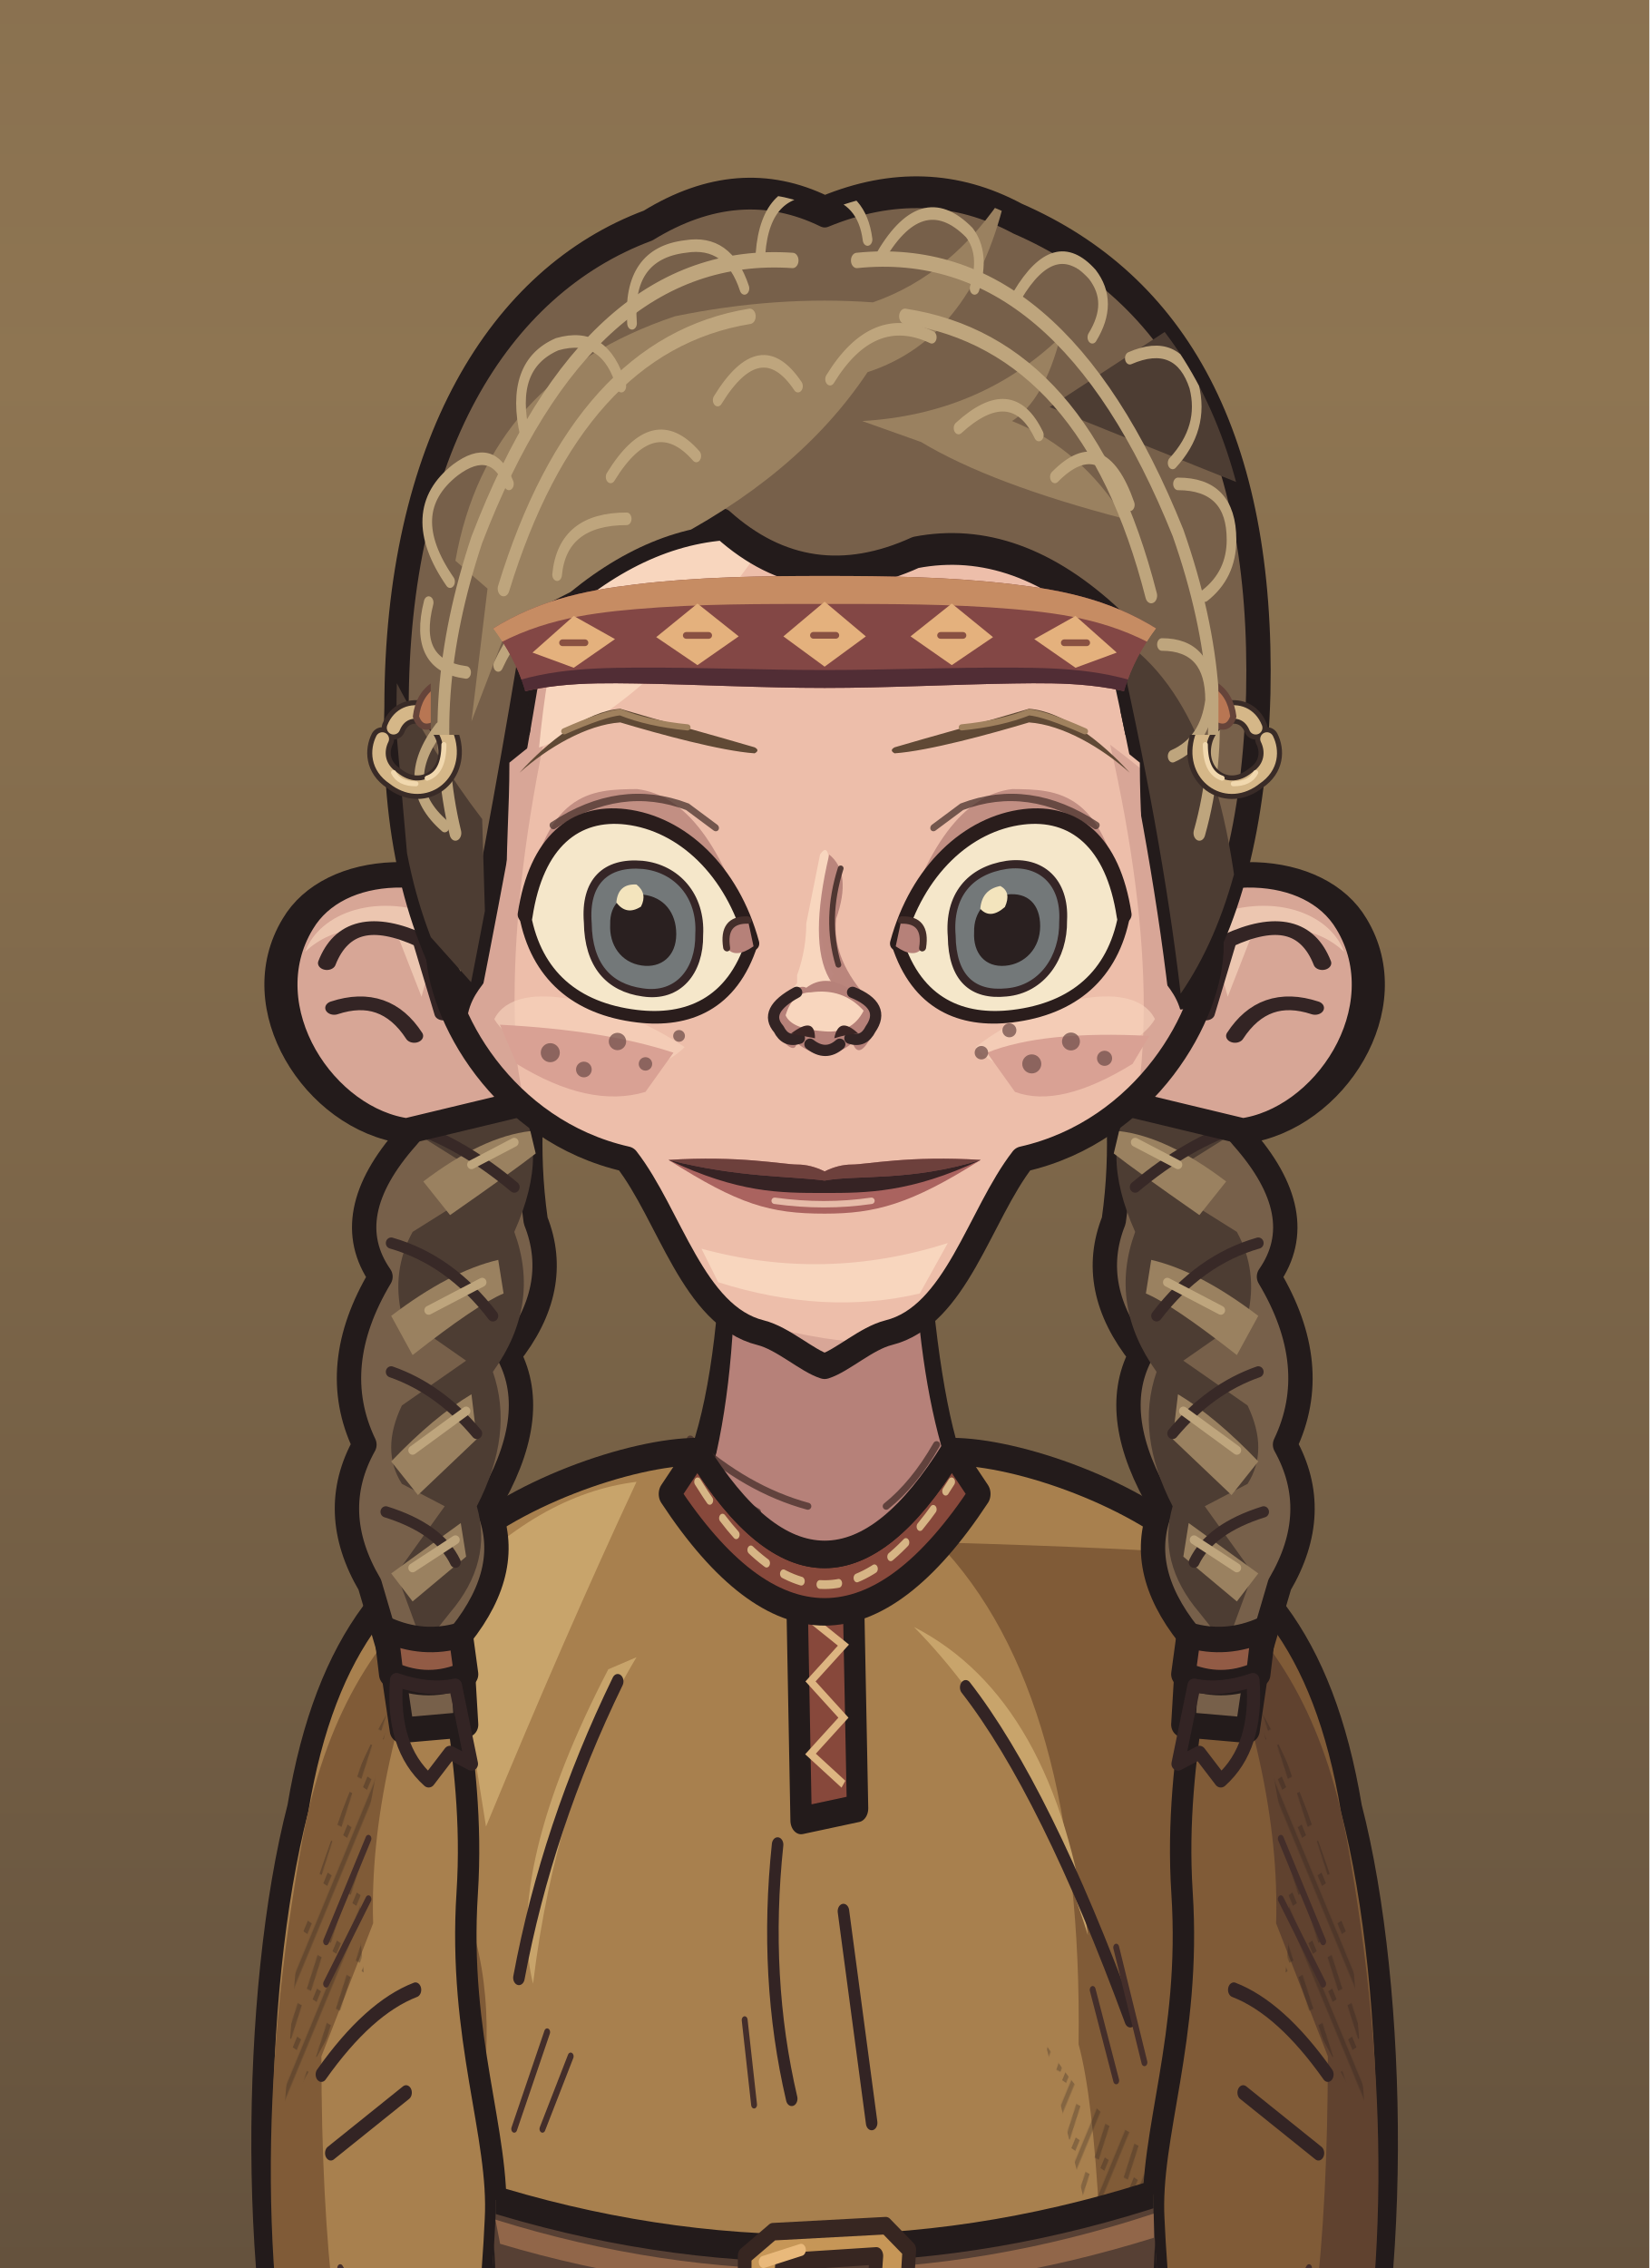
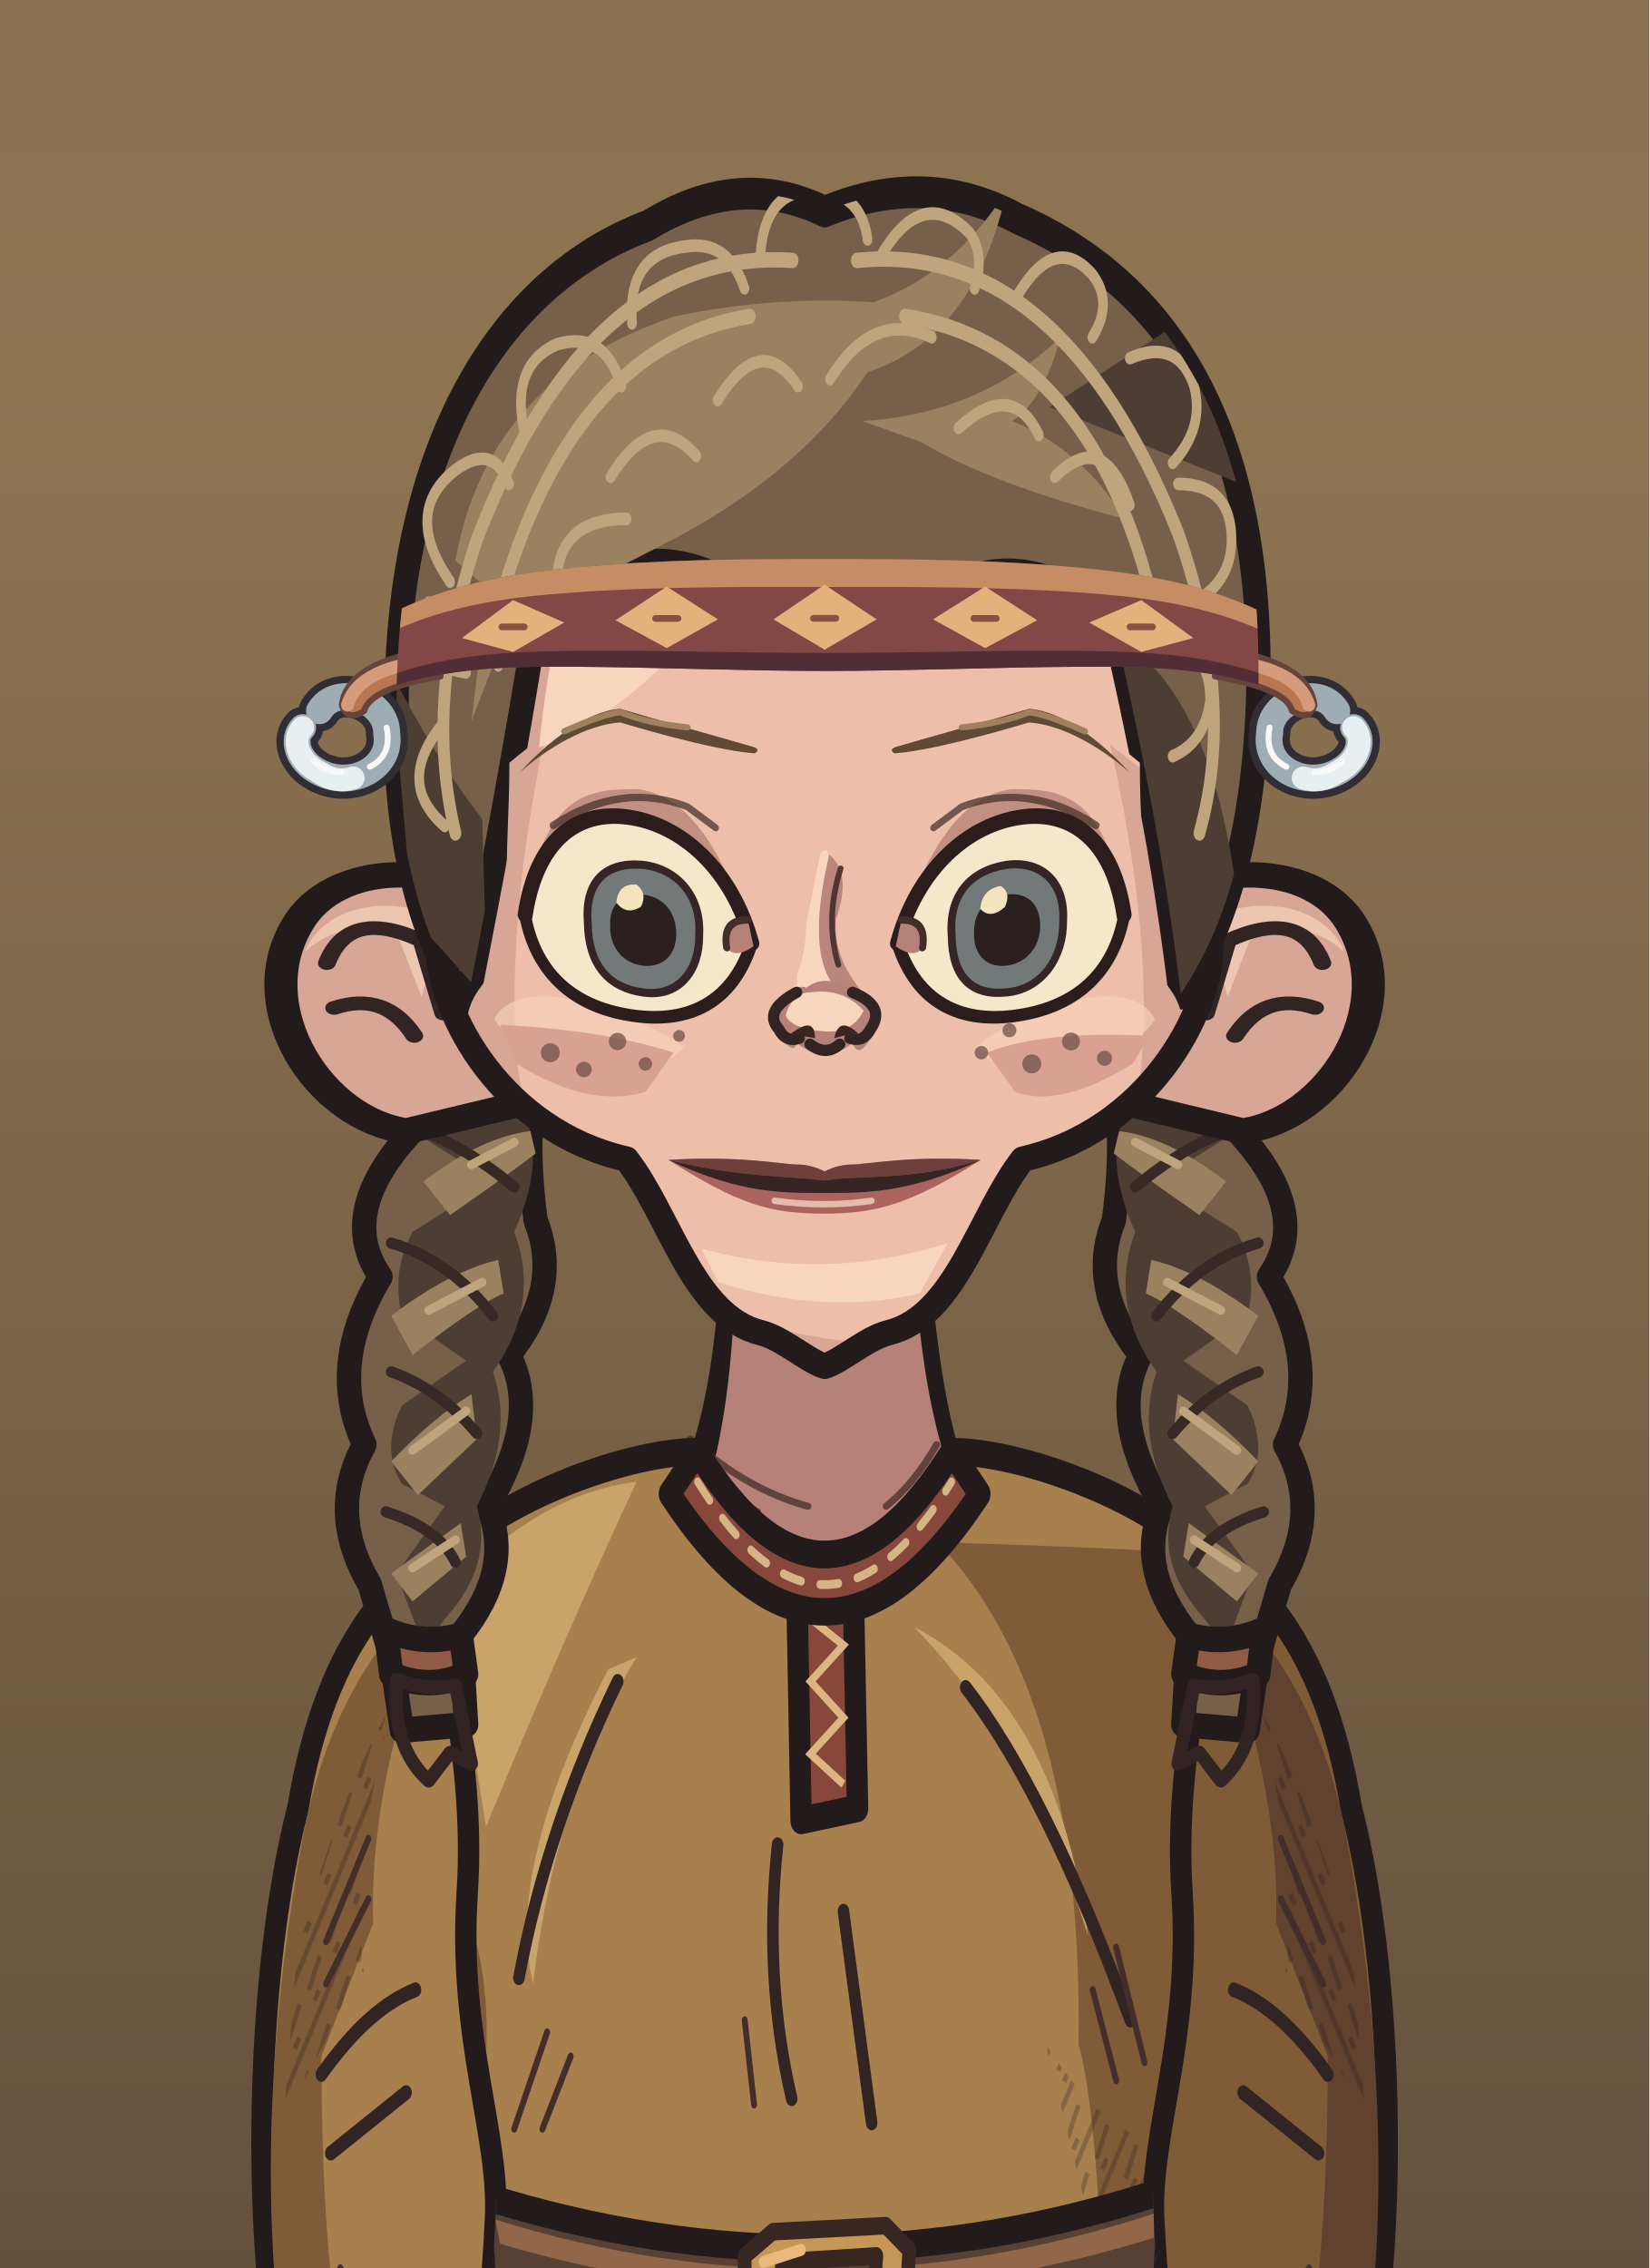
<svg xmlns="http://www.w3.org/2000/svg" xmlns:xlink="http://www.w3.org/1999/xlink" aria-labelledby="title" width="320" height="440" viewBox="0 0 320 440" role="img">
  <defs>
    <style>
      .edge {stroke:#231b1b;stroke-width:4.55;stroke-linecap:round;stroke-linejoin:round}
      .seam {fill:none;stroke:#332424;stroke-width:2.45;stroke-linecap:round;stroke-linejoin:round}
      .etch {fill:none;stroke:#442e2a;stroke-width:1.25;stroke-linecap:round}
      .hair-line {fill:none;stroke:#967661;stroke-width:1.45;stroke-linecap:round}
      .white {fill:#f5e7ca;stroke:#2a1d1c;stroke-width:2.65;stroke-linejoin:round}
      .label {fill:#efdfc1;font:600 20px Georgia,serif}
      .muted {fill:#b8aa96;font:13px 'Segoe UI',sans-serif}
      .section {fill:#dcbb8e;font:600 14px 'Segoe UI',sans-serif}
    </style>
    <linearGradient id="umber" x2="0" y2="1" gradientUnits="objectBoundingBox">
      <stop stop-color="#594639" />
      <stop offset=".56" stop-color="#8e7552" />
      <stop offset="1" stop-color="#3c3029" />
    </linearGradient>
    <linearGradient id="ash" x2="0" y2="1" gradientUnits="objectBoundingBox">
      <stop stop-color="#3b423d" />
      <stop offset=".56" stop-color="#7a7d67" />
      <stop offset="1" stop-color="#242b28" />
    </linearGradient>
    <linearGradient id="rose" x2="0" y2="1" gradientUnits="objectBoundingBox">
      <stop stop-color="#51404a" />
      <stop offset=".56" stop-color="#8a6972" />
      <stop offset="1" stop-color="#372c33" />
    </linearGradient>
    <pattern id="paper-grain" width="63" height="57" patternUnits="userSpaceOnUse">
      <path d="M1 16l2-1m21-4 5-2m16 7 6-1M12 32l3-1m16 11 4-1m20-14 4 1M4 51l5-1m41 0 9-2" fill="none" stroke="#231a1b" stroke-width=".85" opacity=".19" />
      <path d="M4 5l9-1m29 2 2-1M1 40l4-1m12 9 1-1m21-23 4-1m9 12 5-2" fill="none" stroke="#f0dbb5" stroke-width=".85" opacity=".23" />
      <path d="M16 19h.6m13-3h.7m28 6h.7m-39 15h.6m23 4h.6m-12 11h.7m29-39h.7" fill="none" stroke="#21191a" stroke-width="1.2" opacity=".28" stroke-linecap="round" />
    </pattern>
    <pattern id="ink-lines" width="7" height="9" patternUnits="userSpaceOnUse" patternTransform="rotate(28)">
      <path d="M1 -2V10m2.8-8 .6 6m1.9-1v5" stroke="#271d1d" stroke-width=".95" fill="none" opacity=".65" />
    </pattern>
    <radialGradient id="vignette" cx=".5" cy=".39" r=".72">
      <stop offset=".47" stop-color="#20191c" stop-opacity="0" />
      <stop offset="1" stop-color="#20191c" stop-opacity=".48" />
    </radialGradient>
    <g id="firs" fill="currentColor">
      <path d="M10 439Q15 379 12 300L9 220 15 146 15 54 19 80 21 147 28 230 25 326 29 439Z" />
      <path d="M17 169Q27 174 45 174L57 169 49 179 27 187 17 185                M18 194Q29 196 52 192L63 183 56 194 26 205 16 207                M15 225Q46 230 67 218L77 206 71 223 42 238 18 241                M17 252Q48 255 78 245L91 230 84 249 52 266 20 269                M14 282Q40 281 71 278L88 261 84 281 57 291 19 298                M19 312Q43 316 69 310L88 299 84 310 58 322 22 325" />
      <path d="M6 312 0 315V284L11 285M0 266 13 270V250L0 249M0 220 15 221 15 206 0 202                M0 180 16 181V167L0 165M0 141 15 150V138L0 133M0 112 17 127V118L0 104" />
      <path d="M64 440Q55 380 58 324L59 258 63 217 68 222 65 266 68 328 76 440Z                M63 291Q78 294 89 282L100 267 96 283 81 301 62 307                M63 323Q80 323 106 304L98 321 68 339                M63 316Q44 306 37 293L41 307 64 329Z" />
    </g>
    <g id="brambles" fill="none" stroke="currentColor" stroke-linecap="round" stroke-linejoin="round">
      <path stroke-width="3.8" d="M9 440Q13 401 21 380T26 333m-8 57Q39 375 43 352m-28 46Q6 377 0 376M41 440Q41 402 63 385m-20 44q26-6 39-30" />
      <path stroke-width="2" d="M23 364l14-13m-12 4-7-15m20 29 17-4m-15-1 1-11m13 49 2-17m2 14 18-5m-34 32q-12-10-17-10" />
    </g>
    <g id="night-scratches" fill="none" stroke="currentColor" stroke-width="1.2" stroke-linecap="round">
      <path d="M16 113q32-11 54-8m-30 9 16-3m184-40q19-4 44 1m-11 7 19 4                M24 335q33-3 68-16m-44 16 26-4m164-9q31 5 60-3m-39 8 38-3                M27 391q22-6 52-5m168 14q28-8 57-8m-40 11 24-4                M55 178l18-6m177 36 17 3m-12-4 17-1" />
    </g>
    <g id="shirt-setting">
      <rect width="320" height="440" fill="url(#umber)" />
      <path d="M50 217q24 8 64 1l-15 7-56 6m176-90q39-13 70-5l-26 4 28 2-64 6" fill="#856c54" opacity=".5" />
      <use xlink:href="#firs" style="color:#342827" opacity=".52" transform="translate(-26 8)" />
      <use xlink:href="#firs" style="color:#413128" opacity=".58" transform="translate(340 101) scale(-1 .81)" />
      <use xlink:href="#night-scratches" style="color:#dfbb87" opacity=".28" />
      <use xlink:href="#brambles" style="color:#291f22" opacity=".71" />
      <rect width="320" height="440" fill="url(#vignette)" />
      <rect width="320" height="440" fill="url(#paper-grain)" />
    </g>
    <g id="armor-setting">
      <rect width="320" height="440" fill="url(#ash)" />
      <path d="M42 173q49-4 68 3l-43 6 25 3-49 4m151 35q47 10 104-6l-26 14-62 8Z" fill="#707764" opacity=".48" />
      <use xlink:href="#firs" style="color:#27312c" opacity=".64" transform="translate(-36 30)" />
      <use xlink:href="#firs" style="color:#303833" opacity=".75" transform="translate(324 45) scale(-.86 1.03)" />
      <use xlink:href="#brambles" style="color:#252a27" opacity=".62" transform="translate(319 10) scale(-1 1)" />
      <use xlink:href="#night-scratches" style="color:#d8d8a9" opacity=".28" transform="translate(-2 21)" />
      <rect width="320" height="440" fill="url(#vignette)" />
      <rect width="320" height="440" fill="url(#paper-grain)" />
    </g>
    <g id="woman-setting">
      <rect width="320" height="440" fill="url(#rose)" />
      <path d="M44 235q40-4 76-1l-20 6-36 2 19 3-44 5m183-50q35 3 60-3l-24 9-31 2" fill="#775d65" opacity=".6" />
      <use xlink:href="#firs" style="color:#3b2b34" opacity=".58" transform="translate(-20 84) scale(.86 .91)" />
      <use xlink:href="#firs" style="color:#3d2e39" opacity=".68" transform="translate(327 54) scale(-.85 .98)" />
      <path d="M300 440q-2-82-6-173l-9-103 7-35 12 42 9 98 7 171Z                M294 195q-10-18-25-24l-15-1 13-4 11 2 18 15                M285 162q-13-22-34-27l-7 4 7-11 17 4 20 17                M303 242q-18-23-36-27l-13 3 15-9 11 2 21 15" fill="#3a2b33" opacity=".64" />
      <use xlink:href="#brambles" style="color:#2d2229" opacity=".8" transform="translate(12 6)" />
      <use xlink:href="#night-scratches" style="color:#e1b8a8" opacity=".28" transform="translate(0 7)" />
      <rect width="320" height="440" fill="url(#vignette)" />
      <rect width="320" height="440" fill="url(#paper-grain)" />
    </g>
    <pattern id="mail-rings" width="14" height="13" patternUnits="userSpaceOnUse" patternTransform="rotate(-7)">
      <path d="M-1 2q3-3 6 0 1 3-2 5Q0 8-1 5M6 2q3-3 6 0 1 3-2 5Q7 8 6 5M3 8q3-3 6 0 1 3-2 5-3 1-4-2M10 8q3-3 6 0" fill="none" stroke="#2d2c28" stroke-width="1.6" stroke-linecap="round" />
      <path d="M-.5 4q1.5-2 3-1m5 1q1.4-2 3-1M4 10q1.5-2 3-1m4 1q1.4-2 3-1" fill="none" stroke="#9a9b87" stroke-width="1.12" opacity=".78" stroke-linecap="round" />
    </pattern>
    <pattern id="armor-plates" width="47" height="24" patternUnits="userSpaceOnUse" patternTransform="translate(4 4) rotate(2)">
      <path d="M1 0l21 .7 1 18-3 3-17-1-1-4Zm24 1 19-1 2 15-3 7-19-2Z" fill="#85867a" stroke="#352e2a" stroke-width="1.75" stroke-linejoin="round" />
      <path d="M2 2l18 .2-.2 4L5 7 4 17Zm24 0 16-1 1 4-14 2-3 10Z" fill="#a9a58d" />
      <path d="M19 4l4 14-3 3-16-1 13-4Zm22 2 4 10-2 5-17-1 13-4Z" fill="#62655f" />
      <path d="M7 7l1-.5m6 12 3-2m16-7 5-1m-7 5 4-2" fill="none" stroke="#d0c0a0" stroke-width=".9" opacity=".76" />
      <path d="M6 12q2-2 2.7 1-1 2.2-2.7.5Zm12 1q1.8-2 2.4.6-1 2.6-2.5.8Zm11 1q1-2.2 2.8-1-.2 2.9-2.8 2.1Zm12-2q2.2-1.4 2.3.8-1 2.3-2.3.5Z" fill="#3c342d" />
    </pattern>
    <clipPath id="portrait-frame">
      <rect width="320" height="752" />
    </clipPath>
    <clipPath id="wardrobe-torso-mask">
      <path d="M133 273 C119 273 93 280 80 290 C77 305 86 322 84 346 C82 370 91 386 90 400 C89 418 82 476 57 622 Q160 641 263 622 C238 476 231 418 230 400 C229 386 238 370 236 346 C234 322 243 305 240 290 C227 280 201 273 187 273 Q160 307 133 273Z" />
    </clipPath>
    <clipPath id="wardrobe-sleeve-mask">
      <path d="M91 284 C69 291 54 304 48 332 C38 362 37 415 50 445 H92 L109 336Z" />
    </clipPath>
    <clipPath id="face-shape-clip">
      <path d="M 160 54 C 194 54 221 71 225 128 C 226 143 229 156 229 169 C 229 181 217.52 202 195.4 207 C 187.636 217 183.5 235 171.44 238 C 167.44 239 163.168 243 160 244 C 156.832 243 152.56 239 148.56 238 C 136.5 235 132.364 217 124.6 207 C 102.48 202 91 181 91 169 C 91 156 94 143 95 128 C 99 71 126 54 160 54 Z" />
    </clipPath>
    <clipPath id="face-features-eye-left">
      <path d="M-21 0 C-19 -13 -12 -19 -3 -19 C7 -19 16 -12 19.5 0 C16 11 8 15 -1 15 C-12 15 -19 10 -21 0Z" />
    </clipPath>
    <clipPath id="face-features-eye-right">
      <path d="M-21 0 C-19 -13 -12 -19 -3 -19 C7 -19 16 -12 19.5 0 C16 11 8 15 -1 15 C-12 15 -19 10 -21 0Z" />
    </clipPath>
    <clipPath id="face-features-nose-bridge">
      <path d="M154 144H167V179L172 185V187H149V185L154 179Z" />
    </clipPath>
    <mask id="hair-face-opening" maskUnits="userSpaceOnUse" x="0" y="0" width="320" height="440">
      <rect fill="white" x="0" y="0" width="320" height="440" />
      <g clip-path="url(#face-shape-clip)">
        <path d="M103.7 136.2C110.5 130.664 117.5 125.182 123.5 124.782C130.5 126.882 141.5 129.882 149 131.664Q160 139.664 171 131.664C178.5 129.882 189.5 126.882 196.5 124.782C202.5 125.182 209.5 130.664 216.3 136.2C216.3 145.2 216.9 149 216.9 166C216.9 175 224 175 224 184V300H96V184C96 175 103.1 175 103.1 166C103.1 149 103.7 145.2 103.7 136.2Z" fill="black" />
      </g>
    </mask>
    <clipPath id="hair-crown-clip">
-       <path d="M93 176Q79 159 80 133C80 96 99 72 127 64Q144 56 160 62Q179 56 196 63C226 73 242 95 241 131Q240 159 226.5 174Q223 151 214 121Q196 108 177 110.817 Q157 117.817 141 106.817 Q123 108 106 121Q101 145 93 176Z" />
-     </clipPath>
-     <clipPath id="headband-temple-hair">
-       <path d="M89.618 109.458H98.618Q107.618 119.858 107.618 131.258H89.618Z" />
-       <path d="M89.618 109.458H98.618Q107.618 119.858 107.618 131.258H89.618Z" transform="translate(320 0) scale(-1 1)" />
+       <path d="M93 176Q79 159 80 133C80 96 99 72 127 64Q144 56 160 62Q179 56 196 63C226 73 242 95 241 131Q240 159 226.5 174Q223 151 214 121Q196 108 177 119 Q157 126 141 115 Q123 108 106 121Q101 145 93 176Z" />
    </clipPath>
    <clipPath id="full-costume-hands-clip">
      <rect x="0" y="447" width="320" height="305" />
    </clipPath>
  </defs>
  <svg width="320" height="440" viewBox="81.938 380.67 156.125 214.671" overflow="hidden">
    <rect width="320" height="752" fill="url(#umber)" />
    <g data-part="child-figure" transform="translate(160 731) scale(0.53) translate(-160 -661)">
      <g data-part="full-costume">
        <ellipse cx="160" cy="661" rx="98" ry="10" fill="#261f20" opacity=".5" />
        <g transform="matrix(1 0 0 .76 0 105.6)">
          <g>
            <g transform="translate(9 0)">
              <path d="M99 689Q119 683 138 691L142 718Q139 728 120 729H86Q72 728 77 717Q82 708 99 704Z" fill="#654939" class="edge" />
              <path d="M86 718Q108 706 137 711L139 720Q110 730 83 724Z" fill="#87624a" />
              <path d="M101 711L103 700Q115 704 136 707" class="etch" />
              <path d="M83 725Q108 731 137 724" class="seam" />
            </g>
          </g>
          <g transform="translate(320 0) scale(-1 1)">
            <g transform="translate(9 0)">
              <path d="M99 689Q119 683 138 691L142 718Q139 728 120 729H86Q72 728 77 717Q82 708 99 704Z" fill="#654939" class="edge" />
              <path d="M86 718Q108 706 137 711L139 720Q110 730 83 724Z" fill="#87624a" />
              <path d="M101 711L103 700Q115 704 136 707" class="etch" />
              <path d="M83 725Q108 731 137 724" class="seam" />
            </g>
          </g>
        </g>
      </g>
      <g clip-path="url(#portrait-frame)">
        <g data-part="neck">
          <g id="face-shape-neck">
            <path d="M 144 219 Q 143 249 137 263 Q 130 270 114 278 L 131 301 189 301 206 278 Q 190 270 183 263 Q 178 250 176 219 Z" fill="#e0b09f" class="edge" />
            <path d="M 144 224 176 224 Q 177 247 182 262 Q 178 275 160 277 Q 142 275 139 266 Q 144 249 144 224 Z" fill="#b68179" />
            <path d="M 136 257 q 10 9 21 12 m -16 -3 7 4 m 32 -12 q -4 7 -9 11" class="etch" opacity=".75" />
          </g>
        </g>
        <g data-part="wardrobe" transform="matrix(0.84 0 0 1.08 25.6 -35.6)">
          <path d="M91 284 C69 291 54 304 48 332 C38 362 37 415 50 445 H92 L109 336Z" fill="#a8804e" class="edge" />
          <path d="M49 337 Q56 308 80 294 Q63 326 64 351 L53 373 Q53 421 64 444 H50 Q35 397 49 337Z" fill="#805b37" />
          <path d="M48 354 Q59 326 68 315 Q59 342 62 359 L45 383Z" fill="url(#ink-lines)" opacity=".44" />
          <path d="M53 376 q10 -11 20 -14 m-18 27 16 -10 M52 414 q4 11 13 21" class="seam" />
          <path d="M54 354 l9 -17 m-9 24 9 -14 m-6 61 10 13" class="etch" />
          <g clip-path="url(#wardrobe-sleeve-mask)">
            <path d="M44 437Q71 444 97 437V445H44Z" fill="#805b37" />
            <path d="M44 437Q71 444 97 437" fill="none" stroke="#60422f" stroke-width="2" />
          </g>
          <g transform="translate(320 0) scale(-1 1)">
            <path d="M91 284 C69 291 54 304 48 332 C38 362 37 415 50 445 H92 L109 336Z" fill="#805b37" class="edge" />
            <path d="M49 337 Q56 308 80 294 Q63 326 64 351 L53 373 Q53 421 64 444 H50 Q35 397 49 337Z" fill="#60422f" />
            <path d="M48 354 Q59 326 68 315 Q59 342 62 359 L45 383Z" fill="url(#ink-lines)" opacity=".44" />
            <path d="M53 376 q10 -11 20 -14 m-18 27 16 -10 M52 414 q4 11 13 21" class="seam" />
            <path d="M54 354 l9 -17 m-9 24 9 -14 m-6 61 10 13" class="etch" />
            <g clip-path="url(#wardrobe-sleeve-mask)">
              <path d="M44 437Q71 444 97 437V445H44Z" fill="#805b37" />
              <path d="M44 437Q71 444 97 437" fill="none" stroke="#60422f" stroke-width="2" />
            </g>
          </g>
          <path d="M133 273 C119 273 93 280 80 290 C77 305 86 322 84 346 C82 370 91 386 90 400 C89 418 82 476 57 622 Q160 641 263 622 C238 476 231 418 230 400 C229 386 238 370 236 346 C234 322 243 305 240 290 C227 280 201 273 187 273 Q160 307 133 273Z" fill="#a8804e" />
          <g data-part="torso" clip-path="url(#wardrobe-torso-mask)">
            <path d="M80 296 Q99 280 120 278 Q105 303 88 335Z" fill="#c8a46b" />
            <path d="M184 288 Q227 289 240 290 L268 632 H213 Q226 405 214 371 Q215 313 184 288Z" fill="#805b37" />
            <path d="M81 344 Q91 359 87 381 L72 402 L64 359Z" fill="#805b37" />
            <path d="M207 371 Q223 390 235 386 L234 416 L220 412Z" fill="url(#ink-lines)" opacity=".42" />
            <path d="M120 307 Q103 329 98 361 Q92 342 114 309Z M179 302 Q209 314 216 353 Q203 321 179 302Z" fill="#c8a46b" />
            <path d="M133 412Q124 460 113 617Q100 602 133 412Z M174 418Q185 444 197 619Q183 606 174 418Z" fill="#c8a46b" opacity=".68" />
            <path d="M134 423Q120 480 113 610 M158 447Q157 490 150 612" class="etch" />
            <path d="M62 615Q160 634 258 615" class="seam" />
            <path d="M116 311 Q101 335 95 360 M190 312 Q207 329 225 367 M150 338 q-3 22 3 42 m11 -31 6 35 M184 420q5 12 6 24" class="seam" />
            <path d="M101 369 l-7 16 m12 -12 -6 12 M222 355 l6 19 m-11 -12 5 15 M143 367 l2 14 m65 44 4 13" class="etch" />
            <path d="M154 292h12l1 40-12 2Z" fill="#87483b" class="edge" />
            <path d="M156 300l8 5-7 6 7 6-7 6 7 5" fill="none" stroke="#ddb581" stroke-width="1.4" />
            <path d="M133 273 Q160 307 187 273 L193 280 Q160 319 127 280Z" fill="#87483b" class="edge" />
            <path d="M133 278 Q160 312 187 278" fill="none" stroke="#d6b585" stroke-width="1.45" stroke-dasharray="4 4" stroke-linecap="round" />
          </g>
          <path d="M133 273 C119 273 93 280 80 290 C77 305 86 322 84 346 C82 370 91 386 90 400 C89 418 82 476 57 622 Q160 641 263 622 C238 476 231 418 230 400 C229 386 238 370 236 346 C234 322 243 305 240 290 C227 280 201 273 187 273 Q160 307 133 273Z" fill="none" class="edge" />
          <g data-part="belt" clip-path="url(#wardrobe-torso-mask)">
            <path d="M87 396 Q160 414 233 395 L232 413 Q160 430 88 414Z" fill="#574034" class="edge" />
            <path d="M90 400 Q160 417 230 399 L230 403 Q160 420 91 404Z" fill="#916649" />
            <path d="M92 410 Q160 426 228 409" fill="none" stroke="#bd9369" stroke-width="1.35" stroke-dasharray="3 3" stroke-linecap="round" />
            <path d="M149 402l24 -1 5 4-1 13-5 4-24 -1-5 -4v-11Z M151 407l-1 9 20 1 1 -11Z" fill="#c69657" fill-rule="evenodd" stroke="#372621" stroke-width="2.9" stroke-linejoin="round" />
            <path d="M156 412l16 -1m-25 -4 8 -2" fill="none" stroke="#e9b97b" stroke-width="2" stroke-linecap="round" />
          </g>
        </g>
        <g id="hair-braid" transform="matrix(0.956 0 0 1 7.059 0)">
          <g transform="translate(0 10)">
            <path d="M220 155C232 169 227 181 238 193Q251 207 243 218q10 16 3 30 7 12-1 25l-4 13-2 13-12-1 1-16q-10-12-5-23-10-16-4-27-10-12-5-24C218 181 208 169 220 155Z" fill="#77604a" class="edge" />
            <path d="M229 184Q235 188 237 192l-15 9 15 9q4 7 2 15l-12 8 12 8q4 8 0 14l-8 4 9 12-5 13-5-6q-8-9-5-19-7-13-3-24-9-12-4-25-7-15 0-24Z" fill="#4d3d33" />
            <path d="M215 192q9 1 20 9l-5 6q-12-8-16-11Zm6 23q9 2 20 10l-4 7q-12-9-17-11Zm5 24q7 4 15 12l-5 6-11-10Zm2 23 13 9-4 5-10-8Z" fill="#9a8160" />
            <path d="M218 202q10-8 20-11m-16 34q8-10 19-13m-16 34q7-8 16-11m-12 34q3-6 13-9" fill="none" stroke="#382927" stroke-width="2" stroke-linecap="round" stroke-linejoin="round" />
            <path d="M218 194l8 4m-2 21 10 5m-7 18 10 7m-8 16 8 5" fill="none" stroke="#bea57d" stroke-width="1.6" stroke-linecap="round" stroke-linejoin="round" />
            <path d="M228 282q7 2 14-1l-1 8q-7 3-14 0Z" fill="#925b45" class="edge" />
            <path d="M229 291q5 1 11-1 1 12-6 18l-4-5-4 2Z" fill="#4d3d33" class="seam" />
          </g>
          <g transform="translate(320 0) scale(-1 1)">
            <g transform="translate(0 10)">
              <path d="M220 155C232 169 227 181 238 193Q251 207 243 218q10 16 3 30 7 12-1 25l-4 13-2 13-12-1 1-16q-10-12-5-23-10-16-4-27-10-12-5-24C218 181 208 169 220 155Z" fill="#77604a" class="edge" />
              <path d="M229 184Q235 188 237 192l-15 9 15 9q4 7 2 15l-12 8 12 8q4 8 0 14l-8 4 9 12-5 13-5-6q-8-9-5-19-7-13-3-24-9-12-4-25-7-15 0-24Z" fill="#4d3d33" />
              <path d="M215 192q9 1 20 9l-5 6q-12-8-16-11Zm6 23q9 2 20 10l-4 7q-12-9-17-11Zm5 24q7 4 15 12l-5 6-11-10Zm2 23 13 9-4 5-10-8Z" fill="#9a8160" />
              <path d="M218 202q10-8 20-11m-16 34q8-10 19-13m-16 34q7-8 16-11m-12 34q3-6 13-9" fill="none" stroke="#382927" stroke-width="2" stroke-linecap="round" stroke-linejoin="round" />
              <path d="M218 194l8 4m-2 21 10 5m-7 18 10 7m-8 16 8 5" fill="none" stroke="#bea57d" stroke-width="1.6" stroke-linecap="round" stroke-linejoin="round" />
              <path d="M228 282q7 2 14-1l-1 8q-7 3-14 0Z" fill="#925b45" class="edge" />
              <path d="M229 291q5 1 11-1 1 12-6 18l-4-5-4 2Z" fill="#4d3d33" class="seam" />
            </g>
          </g>
        </g>
        <g id="face-shape">
          <g id="face-shape-ears">
            <g transform="translate(101 179) scale(-1.3 1)">
              <path d="M -4 -15 C 7 -26 22 -25 27 -14 C 34 1 24 21 12 23 L -4 18 Z" fill="#d7a696" class="edge" />
              <path d="M 7 -15 C 16 -20 24 -16 26 -9 C 22 -14 16 -14 13 -11 L 10 -1 Z" fill="#f8d6be" opacity=".66" />
              <path d="M 23 -7 Q 20 -17 10 -11 L 7 2 M 22 1 Q 15 -2 11 6" class="seam" />
            </g>
            <g transform="translate(219 179) scale(1.3 1)">
              <path d="M -4 -15 C 7 -26 22 -25 27 -14 C 34 1 24 21 12 23 L -4 18 Z" fill="#d7a696" class="edge" />
              <path d="M 7 -15 C 16 -20 24 -16 26 -9 C 22 -14 16 -14 13 -11 L 10 -1 Z" fill="#f8d6be" opacity=".66" />
              <path d="M 23 -7 Q 20 -17 10 -11 L 7 2 M 22 1 Q 15 -2 11 6" class="seam" />
            </g>
          </g>
          <path d="M 160 54 C 194 54 221 71 225 128 C 226 143 229 156 229 169 C 229 181 217.52 202 195.4 207 C 187.636 217 183.5 235 171.44 238 C 167.44 239 163.168 243 160 244 C 156.832 243 152.56 239 148.56 238 C 136.5 235 132.364 217 124.6 207 C 102.48 202 91 181 91 169 C 91 156 94 143 95 128 C 99 71 126 54 160 54 Z" fill="#edbeaa" />
          <g clip-path="url(#face-shape-clip)">
            <path d="M 70 141 Q 104 91 123 84 Q 102 148 105 189 Q 110 231 160 239 Q 192 244 211 214 Q 223 186 211 133 Q 235 151 250 174 L 250 265 70 265 Z" fill="#d8a697" />
            <path d="M 109 133.5 Q 114 80 142 79 Q 173 70 195 88 Q 174 79 152 93 Q 130 126 109 133.5 Z" fill="#f8d6be" />
            <g transform="translate(160 0) scale(-1 1)">
              <path d="M 25 187 C 37 179 55 174 59 182 C 55 189 34 196 25 187 Z" fill="#f8d6be" opacity=".605" />
              <path d="M 27 188 Q 39 184 58 183 L 55 190 Q 42 198 32 195 Z" fill="#d9a194" />
            </g>
            <g transform="translate(160 0) scale(1 1)">
              <path d="M 27 187 C 37 179 55 174 59 182 C 55 189 34 196 27 187 Z" fill="#f8d6be" opacity=".605" />
              <path d="M 29 188 Q 39 184 58 185 L 55 190 Q 42 198 34 195 Z" fill="#d9a194" />
            </g>
            <path d="M 92 183 Q 99 211 120 232 L 132 247 119 248 Q 98 234 85 212 Z M 229 184 Q 224 217 203 241 L 193 250 209 247 Q 230 233 240 211 Z" fill="url(#ink-lines)" opacity=".14" />
            <path d="M 138 223 Q 160 229 182 222 L 177 231 Q 160 235 141 229 Z" fill="#f8d6be" />
            <circle cx="111" cy="188" r="1.7" fill="#76534e" opacity=".78" />
            <circle cx="117" cy="191" r="1.4" fill="#76534e" opacity=".78" />
            <circle cx="123" cy="186" r="1.55" fill="#76534e" opacity=".78" />
            <circle cx="128" cy="190" r="1.2" fill="#76534e" opacity=".78" />
            <circle cx="134" cy="185" r="1.05" fill="#76534e" opacity=".78" />
            <circle cx="188" cy="188" r="1.2" fill="#76534e" opacity=".78" />
            <circle cx="193" cy="184" r="1.25" fill="#76534e" opacity=".78" />
            <circle cx="197" cy="190" r="1.7" fill="#76534e" opacity=".78" />
            <circle cx="204" cy="186" r="1.6" fill="#76534e" opacity=".78" />
            <circle cx="210" cy="189" r="1.35" fill="#76534e" opacity=".78" />
          </g>
          <path d="M 160 54 C 194 54 221 71 225 128 C 226 143 229 156 229 169 C 229 181 217.52 202 195.4 207 C 187.636 217 183.5 235 171.44 238 C 167.44 239 163.168 243 160 244 C 156.832 243 152.56 239 148.56 238 C 136.5 235 132.364 217 124.6 207 C 102.48 202 91 181 91 169 C 91 156 94 143 95 128 C 99 71 126 54 160 54 Z" fill="none" class="edge" />
        </g>
        <g clip-path="url(#face-shape-clip)">
          <g data-part="eyes">
            <g transform="matrix(1 0.12 0 1.04 127.5 166)">
              <path d="M-21 0 C-18 -22 -9 -23 -1 -24 Q12 -24 19.5 0Z" fill="#b68179" opacity=".78" />
              <path d="M-16 -16 Q-4 -25 8 -22 L13 -19" class="etch" opacity=".72" />
              <path d="M-21 0 C-19 -13 -12 -19 -3 -19 C7 -19 16 -12 19.5 0 C16 11 8 15 -1 15 C-12 15 -19 10 -21 0Z" class="white" style="stroke-width:2.15" />
              <g clip-path="url(#face-features-eye-left)">
                <g transform="translate(0 0) scale(1 1)">
                  <path d="M-9.8 0 C-10.4 -7 -6.6 -10.9 0 -11.1 C6.1 -11.2 10.5 -7 10.1 -.3 C10.2 5.9 6.4 11 0 10.8 C-6.1 10.7 -9.7 7.2 -9.8 0Z" fill="#737879" stroke="#352526" stroke-width="1.4" />
                  <path d="M-5.8 -.2C-5.9-3.8-3.5-6 .1-6 3.8-6 6-3.6 6 .1 6 3.9 3.3 6.3-.2 6.2-3.9 6.1-6 3.3-5.8-.2Z" fill="#2a2020" />
                  <path d="M-4.7-4.1Q-4.4-7.4-1.1-7.6 .9-6.3-.3-3.9-2.9-2-4.7-4.1Z" fill="#f3e4bd" />
                </g>
              </g>
              <path d="M-21 0 C-19 -13 -12 -19 -3 -19 C7 -19 16 -12 19.5 0" fill="none" stroke="#2a1d1c" stroke-width="2.65" stroke-linecap="round" />
              <path d="M18.8 -3.8 Q14.2 -3.4 15 1.4 Q16.5 3.2 19.8 .6Z" fill="#b68179" />
              <path d="M18.8 -3.8 Q14.2 -3.4 15 1.4" class="etch" />
            </g>
            <g transform="matrix(-1 0.12 0 1.04 192.5 166)">
              <path d="M-21 0 C-18 -22 -9 -23 -1 -24 Q12 -24 19.5 0Z" fill="#b68179" opacity=".78" />
              <path d="M-16 -16 Q-4 -25 8 -22 L13 -19" class="etch" opacity=".72" />
              <path d="M-21 0 C-19 -13 -12 -19 -3 -19 C7 -19 16 -12 19.5 0 C16 11 8 15 -1 15 C-12 15 -19 10 -21 0Z" class="white" style="stroke-width:2.15" />
              <g clip-path="url(#face-features-eye-right)">
                <g transform="translate(0 0) scale(-1 1)">
                  <path d="M-9.8 0 C-10.4 -7 -6.6 -10.9 0 -11.1 C6.1 -11.2 10.5 -7 10.1 -.3 C10.2 5.9 6.4 11 0 10.8 C-6.1 10.7 -9.7 7.2 -9.8 0Z" fill="#737879" stroke="#352526" stroke-width="1.4" />
                  <path d="M-5.8 -.2C-5.9-3.8-3.5-6 .1-6 3.8-6 6-3.6 6 .1 6 3.9 3.3 6.3-.2 6.2-3.9 6.1-6 3.3-5.8-.2Z" fill="#2a2020" />
                  <path d="M-4.7-4.1Q-4.4-7.4-1.1-7.6 .9-6.3-.3-3.9-2.9-2-4.7-4.1Z" fill="#f3e4bd" />
                </g>
              </g>
              <path d="M-21 0 C-19 -13 -12 -19 -3 -19 C7 -19 16 -12 19.5 0" fill="none" stroke="#2a1d1c" stroke-width="2.65" stroke-linecap="round" />
              <path d="M18.8 -3.8 Q14.2 -3.4 15 1.4 Q16.5 3.2 19.8 .6Z" fill="#b68179" />
              <path d="M18.8 -3.8 Q14.2 -3.4 15 1.4" class="etch" />
            </g>
          </g>
          <g data-part="brows">
            <g transform="matrix(1 0 0 1 127.5 135)">
              <path d="M-22 3 C-17 -2.536 -10 -8.018 -4 -8.418 C3 -6.318 14 -3.318 20 -1.536 Q21 -1 20 -0.464 C14 -0.882 3 -3.882 -4 -5.982 C-10 -5.582 -17 -1.464 -22 3Z" fill="#604935" />
              <path d="M-14 -4.4 Q-7 -7.5 -4 -7.8 Q1 -5.8 8 -5.1" fill="none" stroke="#a0815e" stroke-width="1.1" stroke-linecap="round" />
            </g>
            <g transform="matrix(-1 0 0 1 192.5 135)">
              <path d="M-22 3 C-17 -2.536 -10 -8.018 -4 -8.418 C3 -6.318 14 -3.318 20 -1.536 Q21 -1 20 -0.464 C14 -0.882 3 -3.882 -4 -5.982 C-10 -5.582 -17 -1.464 -22 3Z" fill="#604935" />
              <path d="M-14 -4.4 Q-7 -7.5 -4 -7.8 Q1 -5.8 8 -5.1" fill="none" stroke="#a0815e" stroke-width="1.1" stroke-linecap="round" />
            </g>
          </g>
          <g data-part="nose" transform="translate(160 160) scale(.82 .82) translate(-160 -160)">
            <g clip-path="url(#face-features-nose-bridge)">
              <path d="M159 151 Q161 148 161 154 Q157 169 162 177 L158 183 152 182 Q156 174 156 166Z" fill="#f8d6be" />
              <path d="M161 151 Q166 155 162.5 165 Q161.5 174 170 183 L167 187 161 178 Q156.5 170 161 151Z" fill="#b68179" opacity=".93" />
              <path d="M163.5 154 Q160 165 163 175" class="etch" opacity=".9" />
            </g>
            <path d="M156 180 Q160 177 165 180 C167 180 166.09 180 168.5 182 Q172.5 186 170.5 190 Q167.5 196 166.09 192 Q160 197 153.91 192 Q153.5 195 149.5 190 Q147.5 186 151.5 183 Q154 179 156 180Z" fill="#b68179" />
            <path d="M157 181 Q164 180 168.5 185 Q165.95 190 160 189.5 Q152.775 189 151.5 186 Q153 181 157 181Z" fill="#f8d6be" />
            <path d="M153.91 181 Q146.5 185 150.0 189 Q151.5 192 154.5 191 M166.09 181 Q173.5 184 170.0 189 Q168.5 192 165.5 191" class="seam" />
            <path d="M152.65 190 q5.25 -4 5.25 1 q-5.25 -1 -5.25 -1Z M162.1 191 q1 -5 5.25 -1 q-2 0 -5.25 1Z" fill="#3b2524" />
            <path d="M156.8 192.3 Q160.25 195 163.3 192.3" class="seam" />
          </g>
          <g data-part="mouth" transform="translate(160 160) scale(.82 .82) translate(-160 -160)">
            <path d="M126 217.5 C141.3 216.5 151 218.5 154 218.5 Q157 218.5 160 220.0 Q163 218.5 166 218.5 C169 218.5 178.7 216.5 194 217.5 C178.7 227.2 171 229.2 160 229.2 C148 229.2 141.3 227.2 126 217.5Z" fill="#aa635f" />
            <path d="M126 217.5 C141.3 216.5 151 218.5 154 218.5 Q157 218.5 160 220.0 Q163 218.5 166 218.5 C169 218.5 178.7 216.5 194 217.5 C178.7 222.25 167 220.7 160 222 C153 221 141.3 221.4 126 217.5Z" fill="#56322f" opacity=".72" />
            <path d="M126 217.5 C141.3 221.4 153 221 160 222 C167 220.7 178.7 222.25 194 217.5 C178.7 224.7 169 224.7 160 224.7 C150 224.7 141.3 224.7 126 217.5Z" fill="#362324" />
            <path d="M149.12 226.4 Q160 227.9 170.2 226.4" fill="none" stroke="#f8d6be" stroke-width="1.4" stroke-linecap="round" opacity=".76" />
          </g>
        </g>
-         <g id="hair-front" data-hairline-y="104.815">
+         <g id="hair-front" data-hairline-y="115.019">
          <g mask="url(#hair-face-opening)">
            <g transform="matrix(0.956 0 0 1.247 7.059 -39.529)">
-               <path d="M93 176Q79 159 80 133C80 96 99 72 127 64Q144 56 160 62Q179 56 196 63C226 73 242 95 241 131Q240 159 226.5 174Q223 151 214 121Q196 108 177 110.817 Q157 117.817 141 106.817 Q123 108 106 121Q101 145 93 176Z" fill="#77604a" class="edge" />
+               <path d="M93 176Q79 159 80 133C80 96 99 72 127 64Q144 56 160 62Q179 56 196 63C226 73 242 95 241 131Q240 159 226.5 174Q223 151 214 121Q196 108 177 119 Q157 126 141 115 Q123 108 106 121Q101 145 93 176Z" fill="#77604a" class="edge" />
              <g clip-path="url(#hair-crown-clip)">
                <path d="M91 112q6-26 41-35 19-3 37-2 15-4 25-16-6 21-26 26-13 15-39 25l-28 11-7 14 3-19Zm76-20q22-1 37-12-3 9-9 12 13 4 21 14-25-5-38-11Z" fill="#9a8160" />
                <path d="M79 128q8 12 17 21l1 26-14-12Zm123-38 26-13 13 25Z M210 121q22 7 27 39l-11 21Z" fill="#4d3d33" />
                <path d="M154 69Q116 67 95 109Q85 132 91 151M146 77Q114 81 100 116 M166 69Q204 66 226 108Q237 132 230 151M175 77Q209 81 221 117" fill="none" stroke="#bea57d" stroke-width="2.2" stroke-linecap="round" stroke-linejoin="round" />
                <path d="M90 115q-9-10 1-16 7-4 10 2m3-7q-3-10 6-13 9-2 12 6m2-9q-1-10 10-11 8-1 11 6m3-5q1-10 12-9 7 1 8 7m2 3q8-11 17-4 3 3 1 8m8 1q7-9 14-3 4 4 0 9m7 3q9-3 12 4 2 6-4 11m1 3q10 0 10 8 0 5-5 8M93 128q-10-1-7-10m13 9q6-10 15-6m-4-7q1-8 13-8m-3-6q8-10 16-3m4-8q8-10 15-2m6-1q8-10 19-6m5 13q10-7 15 1m3 6q9-7 14 4m6 20q9 0 9 8-1 6-7 8M89 150q-9-6-1-14" fill="none" stroke="#bea57d" stroke-width="1.8" stroke-linecap="round" stroke-linejoin="round" />
              </g>
            </g>
          </g>
        </g>
        <g id="headgear-child_rus_browband">
          <g data-part="headband-attachments">
-             <g transform="translate(87 126.974) scale(-1 1)">
-               <path d="M4 3 C2-2-5 0-6 6 C-7 12-1 16 4 12 C7 10 7 7 6 5" fill="none" stroke="#392b27" stroke-width="4.2" stroke-linecap="round" />
-               <path d="M4 3 C2-2-5 0-6 6 C-7 12-1 16 4 12 C7 10 7 7 6 5" fill="none" stroke="#d5b788" stroke-width="2.4" stroke-linecap="round" />
-               <path d="M-11.618 -6 Q-1-7 0 1 Q-1 4-4 2 Q-5-2 -11.618 -2Z" fill="#b87653" stroke="#66443a" stroke-width="1.1" stroke-linejoin="round" />
-               <path d="M-5 6 Q-5 11-2 12 M0 13 q3 0 4-2" fill="none" stroke="#f1d8ae" stroke-width="0.9" stroke-linecap="round" />
-             </g>
-             <g transform="translate(233 126.974) scale(1 1)">
-               <path d="M4 3 C2-2-5 0-6 6 C-7 12-1 16 4 12 C7 10 7 7 6 5" fill="none" stroke="#392b27" stroke-width="4.2" stroke-linecap="round" />
-               <path d="M4 3 C2-2-5 0-6 6 C-7 12-1 16 4 12 C7 10 7 7 6 5" fill="none" stroke="#d5b788" stroke-width="2.4" stroke-linecap="round" />
-               <path d="M-11.618 -6 Q-1-7 0 1 Q-1 4-4 2 Q-5-2 -11.618 -2Z" fill="#b87653" stroke="#66443a" stroke-width="1.1" stroke-linejoin="round" />
-               <path d="M-5 6 Q-5 11-2 12 M0 13 q3 0 4-2" fill="none" stroke="#f1d8ae" stroke-width="0.9" stroke-linecap="round" />
+             <g transform="translate(73.776 124.935) scale(-1 1)">
+               <path d="M4 2 C1-3-8 0-8 6 C-9 12-2 16 4 13 C8 11 9 7 7 5" fill="none" stroke="#302d34" stroke-width="7.4" stroke-linecap="round" />
+               <path d="M4 2 C1-3-8 0-8 6 C-9 12-2 16 4 13 C8 11 9 7 7 5" fill="none" stroke="#9eacb4" stroke-width="4.8" stroke-linecap="round" />
+               <path d="M7 5 C9 7 8 11 4 13 Q1 15-2 14" fill="none" stroke="#e7eff0" stroke-width="4.1" stroke-linecap="round" />
+               <path d="M-17.622 -9.146 Q-1-7 0 1 Q-1 4-4 2 Q-5-2 -17.622 -4.146Z" fill="#b87653" stroke="#66443a" stroke-width="1.1" stroke-linejoin="round" />
+               <path d="M-17.622 -7.146 Q-3-6 -1 1" fill="none" stroke="#d69a7c" stroke-width="2.3" stroke-linecap="round" />
+               <path d="M-8 5 Q-9 10-5 12 M0 13 Q3 13 5 11" fill="none" stroke="#f8f9f6" stroke-width="1.05" stroke-linecap="round" />
+             </g>
+             <g transform="translate(247.478 124.935) scale(1 1)">
+               <path d="M4 2 C1-3-8 0-8 6 C-9 12-2 16 4 13 C8 11 9 7 7 5" fill="none" stroke="#302d34" stroke-width="7.4" stroke-linecap="round" />
+               <path d="M4 2 C1-3-8 0-8 6 C-9 12-2 16 4 13 C8 11 9 7 7 5" fill="none" stroke="#9eacb4" stroke-width="4.8" stroke-linecap="round" />
+               <path d="M7 5 C9 7 8 11 4 13 Q1 15-2 14" fill="none" stroke="#e7eff0" stroke-width="4.1" stroke-linecap="round" />
+               <path d="M-17.748 -9.146 Q-1-7 0 1 Q-1 4-4 2 Q-5-2 -17.748 -4.146Z" fill="#b87653" stroke="#66443a" stroke-width="1.1" stroke-linejoin="round" />
+               <path d="M-17.748 -7.146 Q-3-6 -1 1" fill="none" stroke="#d69a7c" stroke-width="2.3" stroke-linecap="round" />
+               <path d="M-8 5 Q-9 10-5 12 M0 13 Q3 13 5 11" fill="none" stroke="#f8f9f6" stroke-width="1.05" stroke-linecap="round" />
            </g>
          </g>
          <defs>
-             <clipPath id="headband-head-inset">
-               <path d="M 160 54 C 194 54 221 71 225 128 C 226 143 229 156 229 169 C 229 181 217.52 202 195.4 207 C 187.636 217 183.5 235 171.44 238 C 167.44 239 163.168 243 160 244 C 156.832 243 152.56 239 148.56 238 C 136.5 235 132.364 217 124.6 207 C 102.48 202 91 181 91 169 C 91 156 94 143 95 128 C 99 71 126 54 160 54 Z" transform="translate(160 160) scale(0.981 .99) translate(-160 -160)" />
+             <clipPath id="headband-silhouette">
+               <path d="M 160 54 C 194 54 221 71 225 128 C 226 143 229 156 229 169 C 229 181 217.52 202 195.4 207 C 187.636 217 183.5 235 171.44 238 C 167.44 239 163.168 243 160 244 C 156.832 243 152.56 239 148.56 238 C 136.5 235 132.364 217 124.6 207 C 102.48 202 91 181 91 169 C 91 156 94 143 95 128 C 99 71 126 54 160 54 Z" transform="matrix(0.985 0 0 0.991 2.462 1.44)" />
+               <path d="M93 176Q79 159 80 133C80 96 99 72 127 64Q144 56 160 62Q179 56 196 63C226 73 242 95 241 131Q240 159 226.5 174Q223 151 214 121Q196 108 177 119 Q157 126 141 115 Q123 108 106 121Q101 145 93 176Z" transform="matrix(0.956 0 0 1.247 7.059 -39.529)" />
            </clipPath>
          </defs>
-           <g clip-path="url(#headband-head-inset)" data-part="forehead-band" data-hairline-y="104.815" data-brow-y="125.982" data-center-y="112.858" data-temple-half="61.382" data-temple-y="119.858" data-band-height="20">
-             <path d="M98.618 113.658C107.825 107.268 117.032 105.468 126.24 104.36C137.493 103.007 148.747 102.858 160 102.858C171.253 102.858 182.507 103.007 193.76 104.36C202.968 105.468 212.175 107.268 221.382 113.658L221.382 126.058C212.175 121.948 202.968 121.915 193.76 122.061C182.507 122.24 171.253 122.858 160 122.858C148.747 122.858 137.493 122.24 126.24 122.061C117.032 121.915 107.825 121.948 98.618 126.058Z" fill="#834745" />
-             <path d="M98.618 113.658C107.825 107.268 117.032 105.468 126.24 104.36C137.493 103.007 148.747 102.858 160 102.858C171.253 102.858 182.507 103.007 193.76 104.36C202.968 105.468 212.175 107.268 221.382 113.658L221.382 116.758C212.175 110.938 202.968 109.579 193.76 108.786C182.507 107.815 171.253 107.858 160 107.858C148.747 107.858 137.493 107.815 126.24 108.786C117.032 109.579 107.825 110.938 98.618 116.758Z" fill="#c68c63" />
-             <path d="M98.618 124.074C107.825 119.6 117.032 119.283 126.24 119.229C137.493 119.163 148.747 119.658 160 119.658C171.253 119.658 182.507 119.163 193.76 119.229C202.968 119.283 212.175 119.6 221.382 124.074L221.382 126.058C212.175 121.948 202.968 121.915 193.76 122.061C182.507 122.24 171.253 122.858 160 122.858C148.747 122.858 137.493 122.24 126.24 122.061C117.032 121.915 107.825 121.948 98.618 126.058Z" fill="#512d35" />
-             <polygon points="107.825,116.545 115.191,110.003 122.557,114.137 115.191,119.254" fill="#e4b17d" />
-             <path d="M113.191 114.788h4" fill="none" stroke="#895142" stroke-width="1.2" stroke-linecap="round" />
-             <polygon points="129.923,113.783 137.289,107.788 144.654,113.646 137.289,118.784" fill="#e4b17d" />
-             <path d="M135.289 113.476h4" fill="none" stroke="#895142" stroke-width="1.2" stroke-linecap="round" />
-             <polygon points="152.634,113.654 160,107.458 167.366,113.654 160,119.058" fill="#e4b17d" />
-             <path d="M158 113.458h4" fill="none" stroke="#895142" stroke-width="1.2" stroke-linecap="round" />
-             <polygon points="175.346,113.646 182.711,107.788 190.077,113.783 182.711,118.784" fill="#e4b17d" />
-             <path d="M180.711 113.476h4" fill="none" stroke="#895142" stroke-width="1.2" stroke-linecap="round" />
-             <polygon points="197.443,114.137 204.809,110.003 212.175,116.545 204.809,119.254" fill="#e4b17d" />
-             <path d="M202.809 114.788h4" fill="none" stroke="#895142" stroke-width="1.2" stroke-linecap="round" />
-           </g>
-         </g>
-         <use clip-path="url(#headband-temple-hair)" data-part="headband-temple-hair" xlink:href="#hair-front" />
+           <g clip-path="url(#headband-silhouette)" data-part="forehead-band" data-hairline-y="115.019" data-brow-y="125.982" data-center-y="109.819" data-headband-base="hair" data-temple-left="83.776" data-temple-right="237.478" data-temple-y="117.819" data-band-height="20">
+             <path d="M78.776 111.619C90.959 104.479 103.143 102.547 115.327 101.371C130.218 99.934 145.109 99.819 160 99.819C175.121 99.819 190.242 99.934 205.363 101.371C217.735 102.547 230.106 104.479 242.478 111.619L242.478 124.019C230.106 119.159 217.735 118.994 205.363 119.072C190.242 119.167 175.121 119.819 160 119.819C145.109 119.819 130.218 119.167 115.327 119.072C103.143 118.994 90.959 119.159 78.776 124.019Z" fill="#834745" />
+             <path d="M78.776 111.619C90.959 104.479 103.143 102.547 115.327 101.371C130.218 99.934 145.109 99.819 160 99.819C175.121 99.819 190.242 99.934 205.363 101.371C217.735 102.547 230.106 104.479 242.478 111.619L242.478 114.719C230.106 108.149 217.735 106.659 205.363 105.796C190.242 104.742 175.121 104.819 160 104.819C145.109 104.819 130.218 104.742 115.327 105.796C103.143 106.659 90.959 108.149 78.776 114.719Z" fill="#c68c63" />
+             <path d="M78.776 122.035C90.959 116.81 103.143 116.363 115.327 116.24C130.218 116.09 145.109 116.619 160 116.619C175.121 116.619 190.242 116.09 205.363 116.24C217.735 116.363 230.106 116.81 242.478 122.035L242.478 124.019C230.106 119.159 217.735 118.994 205.363 119.072C190.242 119.167 175.121 119.819 160 119.819C145.109 119.819 130.218 119.167 115.327 119.072C103.143 118.994 90.959 119.159 78.776 124.019Z" fill="#512d35" />
+             <polygon points="95.209,113.949 104.356,107.171 113.503,111.181 104.356,116.422" fill="#e4b17d" />
+             <path d="M102.356 111.956h4" fill="none" stroke="#895142" stroke-width="1.2" stroke-linecap="round" />
+             <polygon points="122.65,110.772 131.797,104.755 140.944,110.608 131.797,115.752" fill="#e4b17d" />
+             <path d="M129.797 110.443h4" fill="none" stroke="#895142" stroke-width="1.2" stroke-linecap="round" />
+             <polygon points="150.853,110.615 160,104.419 169.297,110.615 160,116.019" fill="#e4b17d" />
+             <path d="M158 110.419h4" fill="none" stroke="#895142" stroke-width="1.2" stroke-linecap="round" />
+             <polygon points="179.369,110.608 188.667,104.755 197.964,110.772 188.667,115.752" fill="#e4b17d" />
+             <path d="M186.667 110.443h4" fill="none" stroke="#895142" stroke-width="1.2" stroke-linecap="round" />
+             <polygon points="207.262,111.181 216.559,107.171 225.856,113.949 216.559,116.422" fill="#e4b17d" />
+             <path d="M214.559 111.956h4" fill="none" stroke="#895142" stroke-width="1.2" stroke-linecap="round" />
+           </g>
+         </g>
      </g>
      <g data-part="handheld-equipment">
        <g transform="matrix(1 0 0 .76 0 105.6)">
          <g data-part="hands" clip-path="url(#full-costume-hands-clip)">
            <g>
              <path d="M70 441 Q69 454 70 464 Q72 474 85.5 473Q107 473 105 460 L102 442Z" fill="#edbeaa" class="edge" data-part="hand" />
              <path d="M85.5 458Q100 454 104 460 M77 464q5 4 8 3" class="etch" />
            </g>
            <g transform="translate(320 0) scale(-1 1)">
              <path d="M70 441 Q69 454 70 464 Q72 474 85.5 473Q107 473 105 460 L102 442Z" fill="#edbeaa" class="edge" data-part="hand" />
              <path d="M85.5 458Q100 454 104 460 M77 464q5 4 8 3" class="etch" />
            </g>
          </g>
        </g>
      </g>
    </g>
  </svg>
</svg>
